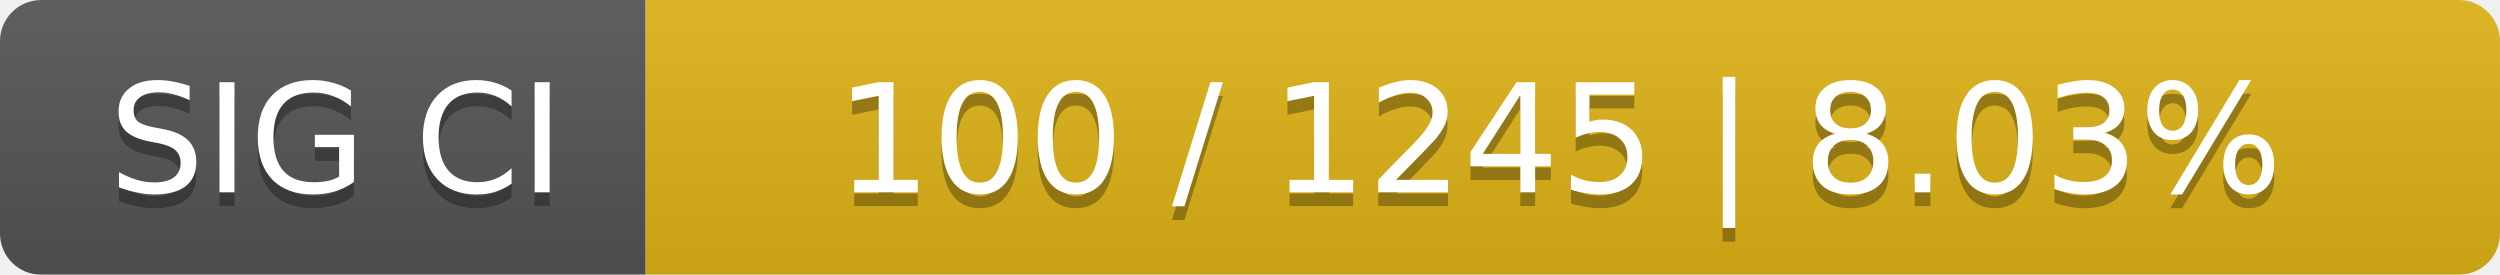
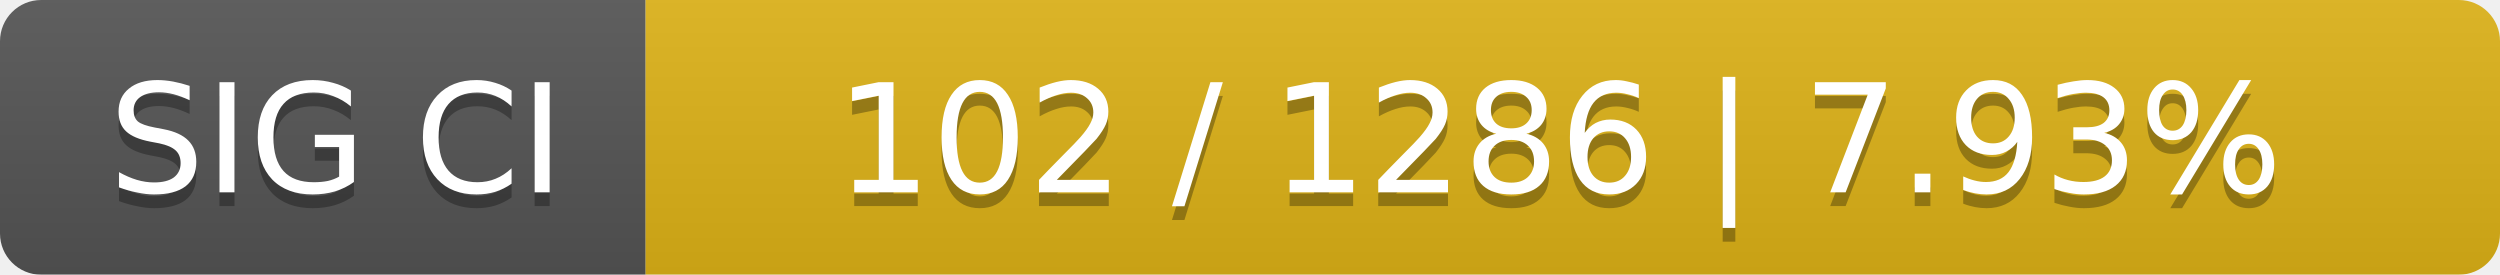
<svg xmlns="http://www.w3.org/2000/svg" width="182" height="20">
  <linearGradient id="smooth" x2="0" y2="100%">
    <stop offset="0" stop-color="#bbb" stop-opacity=".1" />
    <stop offset="1" stop-opacity=".1" />
  </linearGradient>
  <mask id="round">
    <rect width="182" height="20" rx="3" fill="#fff" />
  </mask>
  <g mask="url(#round)">
    <rect width="47" height="20" fill="#555" />
    <rect x="47" width="135" height="20" fill="#dfb317" />
    <rect width="182" height="20" fill="url(#smooth)" />
  </g>
  <g fill="#fff" text-anchor="middle" font-family="DejaVu Sans,Verdana,Geneva,sans-serif" font-size="11">
    <text x="24.5" y="15" fill="#010101" fill-opacity=".3">SIG CI</text>
    <text x="24.5" y="14">SIG CI</text>
-     <text x="113.5" y="15" fill="#010101" fill-opacity=".3">100 / 1245    |    8.03%</text>
-     <text x="113.5" y="14">100 / 1245    |    8.03%</text>
+     <text x="113.5" y="15" fill="#010101" fill-opacity=".3">102 / 1286    |    7.93%</text>
+     <text x="113.5" y="14">102 / 1286    |    7.93%</text>
  </g>
</svg>
